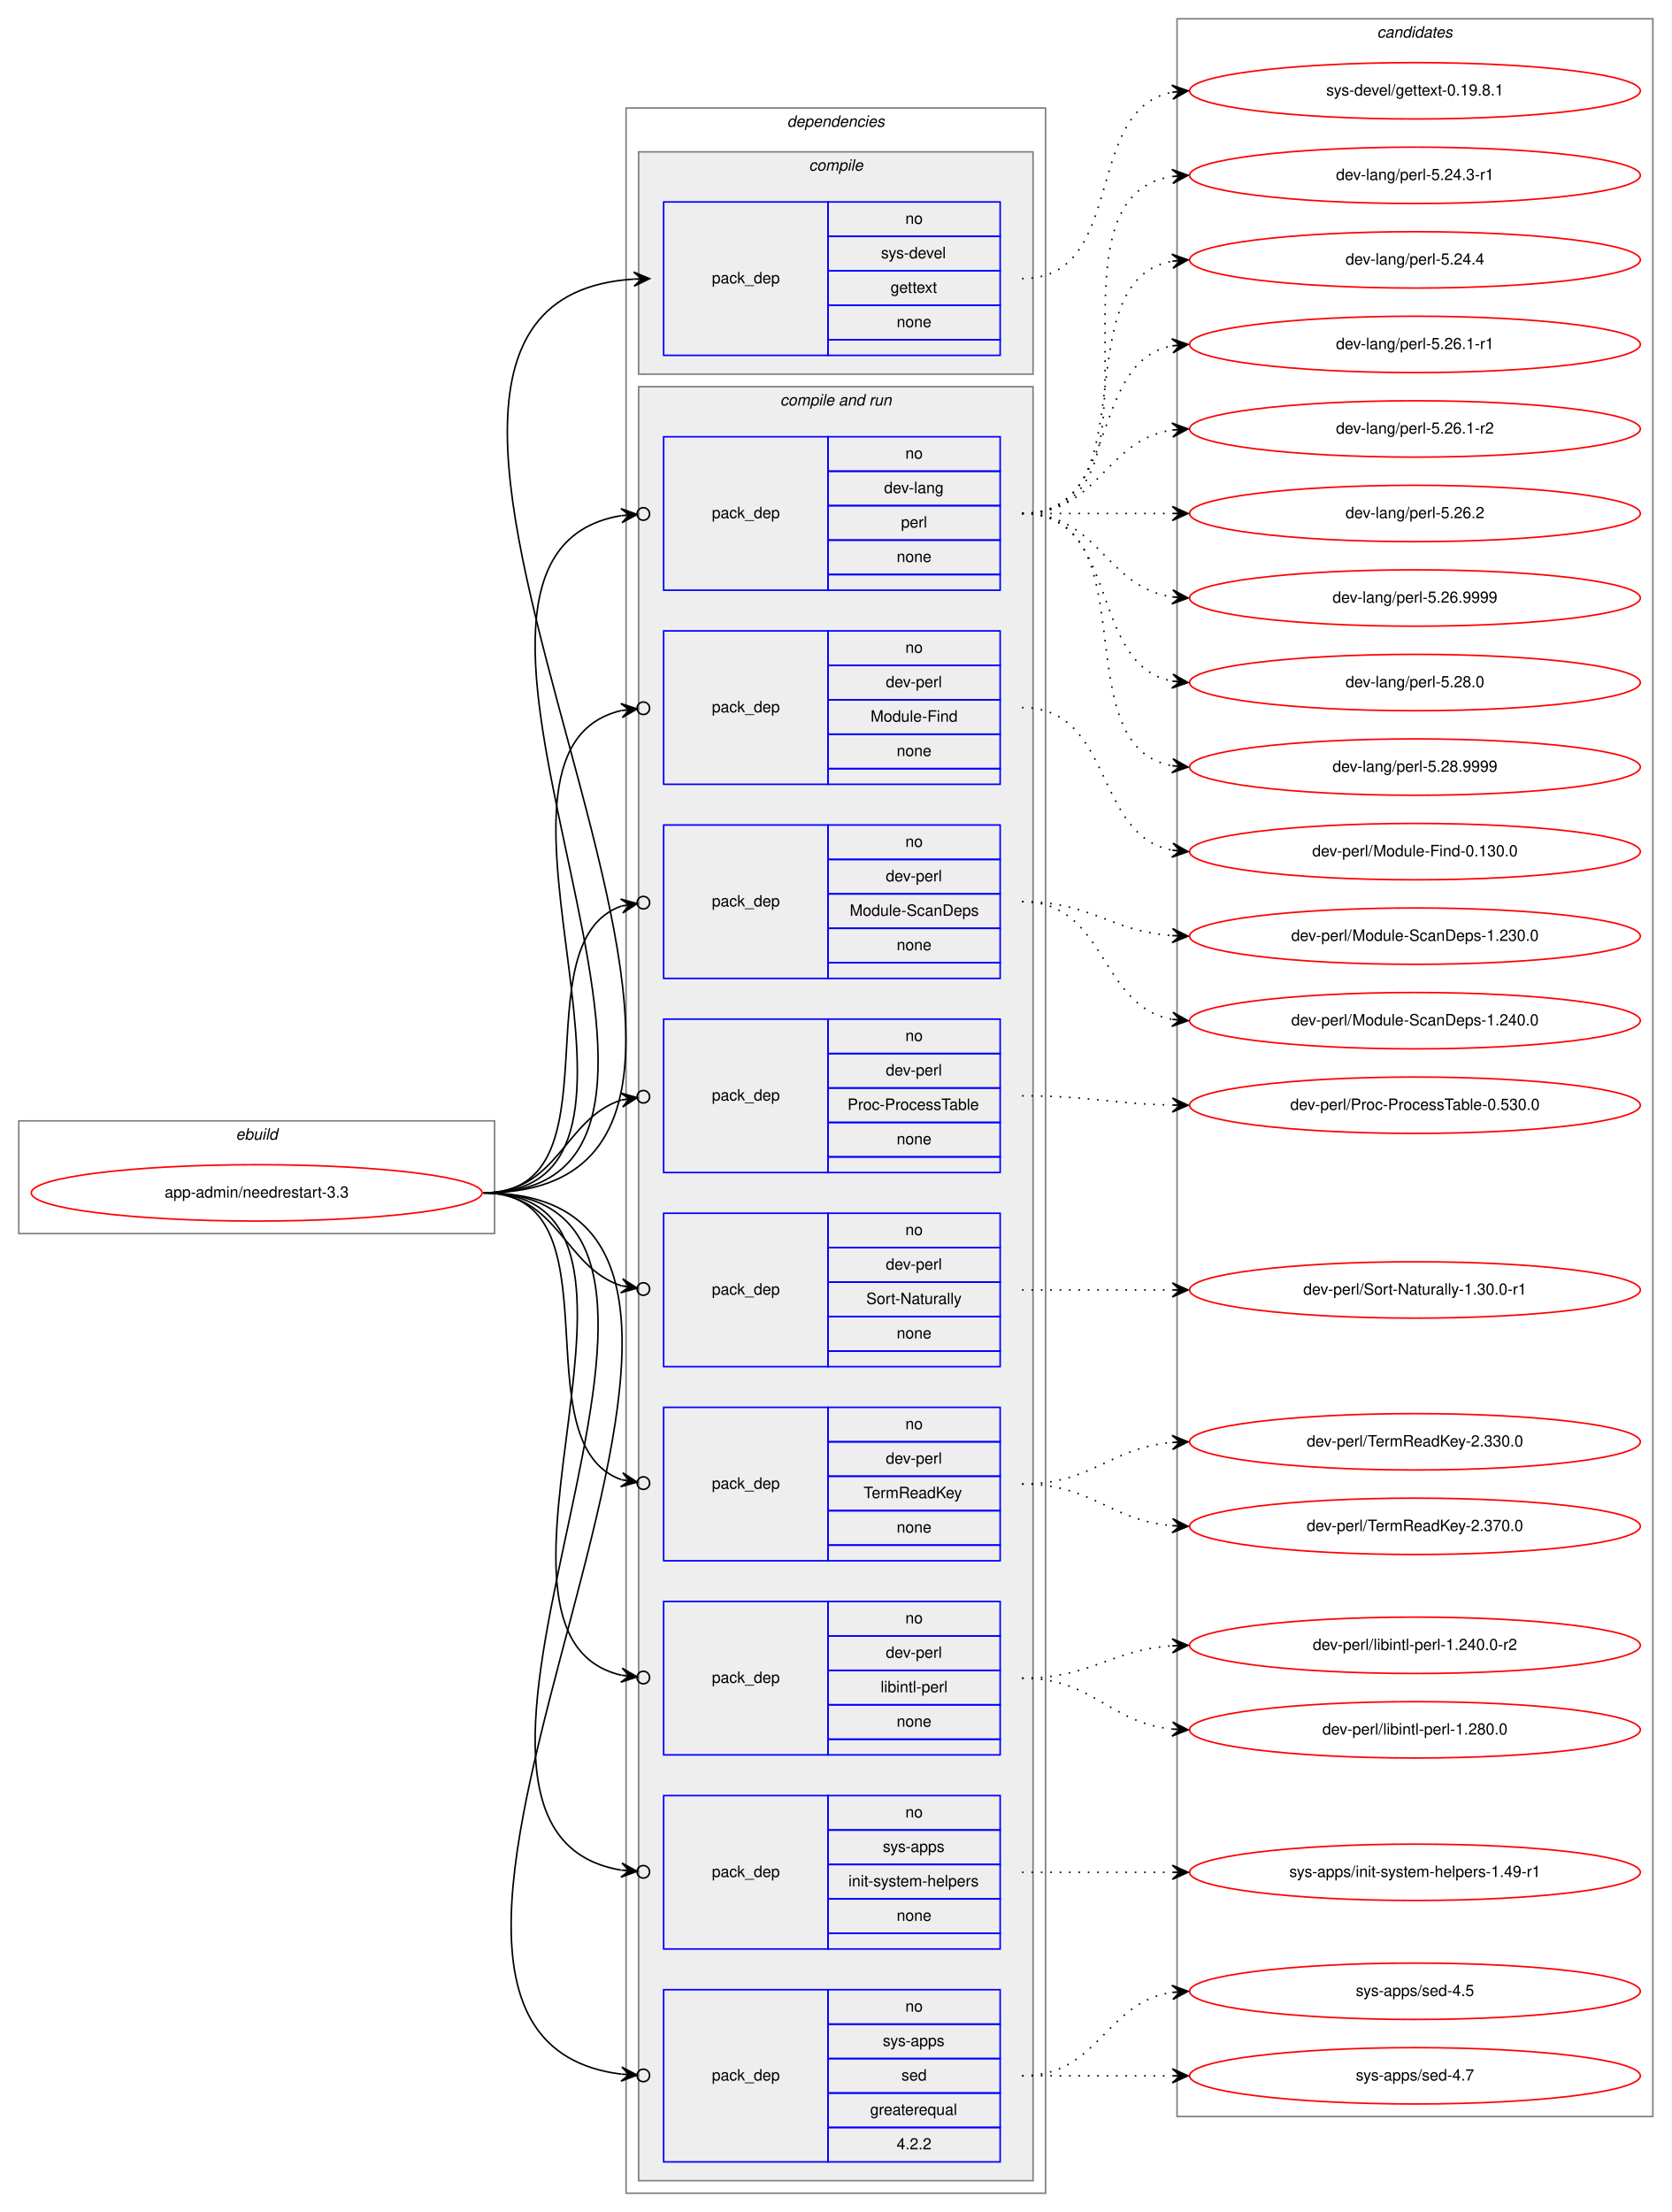
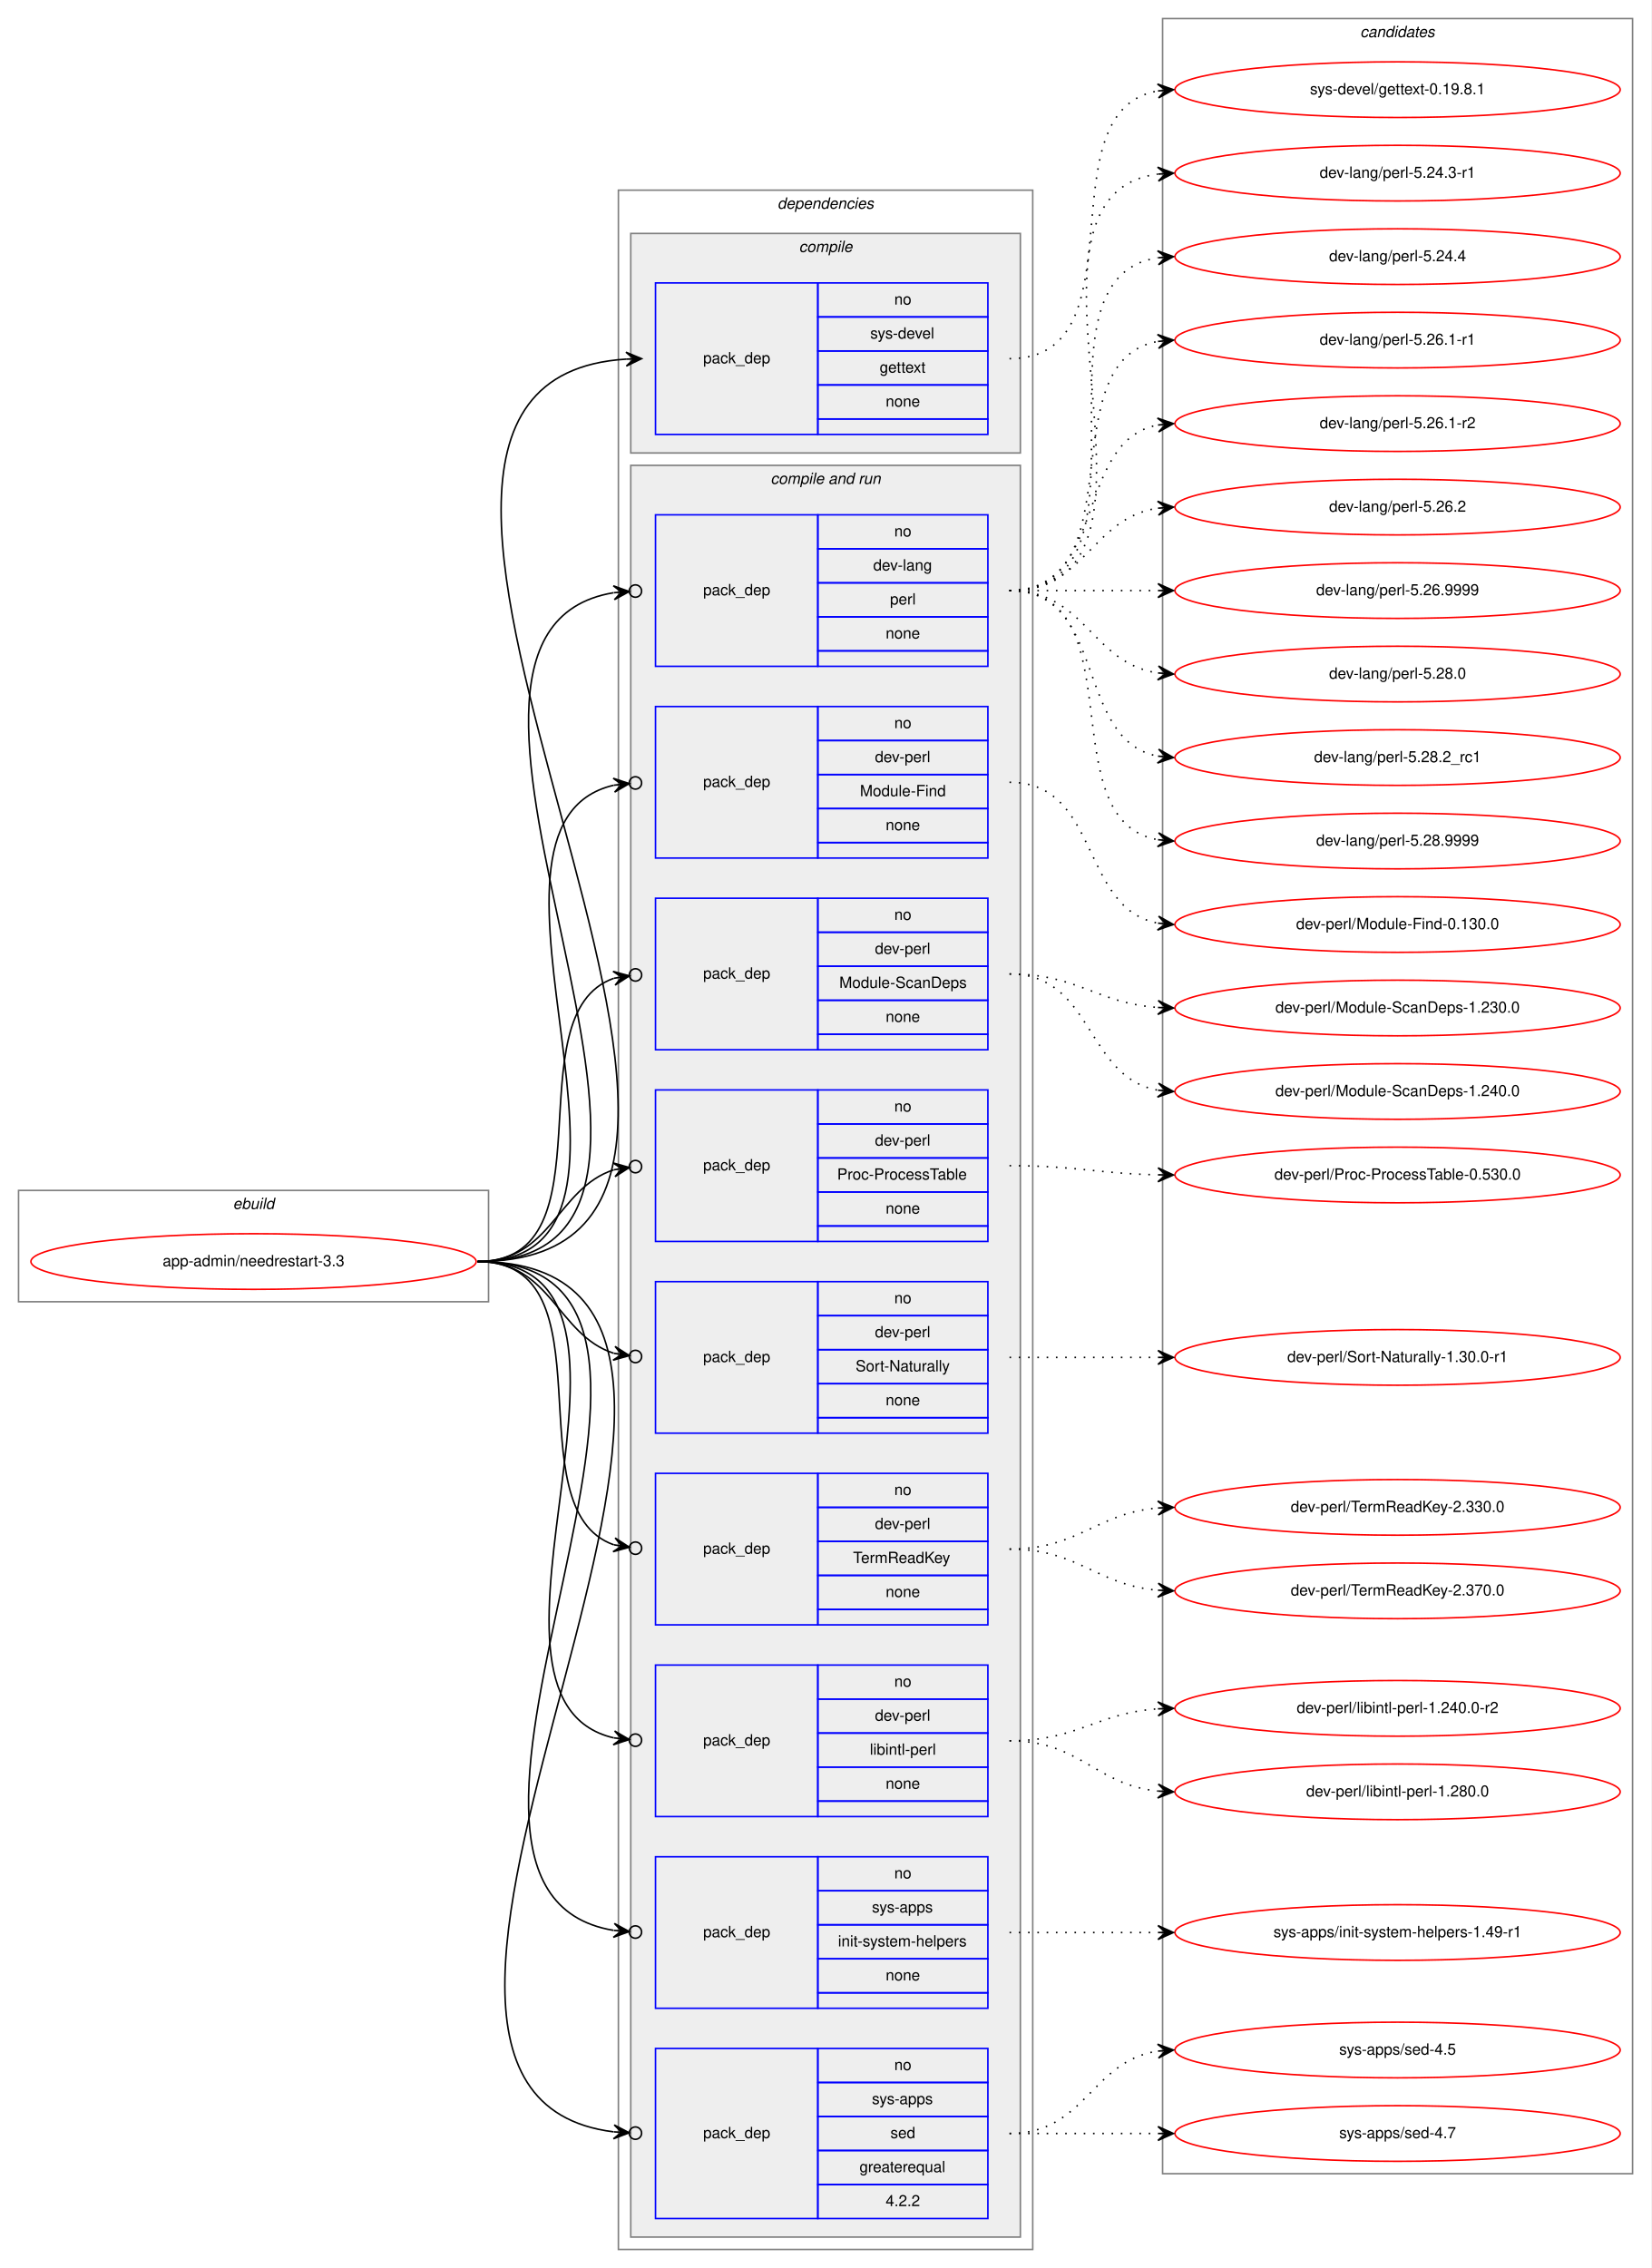
- <svg xmlns="http://www.w3.org/2000/svg" xmlns:xlink="http://www.w3.org/1999/xlink" width="1068pt" height="1413pt" viewBox="0.00 0.00 1068.00 1413.00">
-   <g id="graph0" class="graph" transform="scale(1 1) rotate(0) translate(4 1409)">
-     <polygon fill="white" stroke="transparent" points="-4,4 -4,-1409 1064,-1409 1064,4 -4,4" />
+ <svg xmlns="http://www.w3.org/2000/svg" xmlns:xlink="http://www.w3.org/1999/xlink" width="1068pt" height="1467pt" viewBox="0.00 0.00 1068.00 1467.00">
+   <g id="graph0" class="graph" transform="scale(1 1) rotate(0) translate(4 1463)">
+     <polygon fill="white" stroke="transparent" points="-4,4 -4,-1463 1064,-1463 1064,4 -4,4" />
    <g id="clust1" class="cluster">
      <polygon fill="none" stroke="gray" points="8,-621 8,-693 312,-693 312,-621 8,-621" />
      <text text-anchor="start" x="146.66" y="-681" font-family="Helvetica,sans-Serif" font-style="italic" font-size="10.00">ebuild</text>
    </g>
    <g id="clust2" class="cluster">
      <polygon fill="none" stroke="gray" points="396,-8 396,-1340 664,-1340 664,-8 396,-8" />
      <text text-anchor="start" x="498.88" y="-1328" font-family="Helvetica,sans-Serif" font-style="italic" font-size="10.00">dependencies</text>
    </g>
    <g id="clust3" class="cluster">
      <polygon fill="#eeeeee" stroke="gray" points="404,-1170 404,-1312 656,-1312 656,-1170 404,-1170" />
      <text text-anchor="start" x="512.78" y="-1300" font-family="Helvetica,sans-Serif" font-style="italic" font-size="10.00">compile</text>
    </g>
    <g id="clust5" class="cluster">
      <polygon fill="#eeeeee" stroke="gray" points="404,-16 404,-1162 656,-1162 656,-16 404,-16" />
      <text text-anchor="start" x="494.44" y="-1150" font-family="Helvetica,sans-Serif" font-style="italic" font-size="10.00">compile and run</text>
    </g>
    <g id="clust16" class="cluster">
-       <polygon fill="none" stroke="gray" points="748,-57 748,-1397 1052,-1397 1052,-57 748,-57" />
-       <text text-anchor="start" x="875.82" y="-1385" font-family="Helvetica,sans-Serif" font-style="italic" font-size="10.00">candidates</text>
+       <polygon fill="none" stroke="gray" points="748,-57 748,-1451 1052,-1451 1052,-57 748,-57" />
+       <text text-anchor="start" x="875.82" y="-1439" font-family="Helvetica,sans-Serif" font-style="italic" font-size="10.00">candidates</text>
    </g>
    <g id="node1" class="node">
      <g id="a_node1">
        <a xlink:href="../app-admin/needrestart-3.3.svg" xlink:title="app-admin/needrestart-3.3">
          <ellipse fill="none" stroke="red" cx="160" cy="-647" rx="144" ry="18" />
          <text text-anchor="middle" x="160" y="-644" font-family="Helvetica,sans-Serif" font-size="10.00">app-admin/needrestart-3.3</text>
        </a>
      </g>
    </g>
    <g id="node2" class="node">
      <polygon fill="none" stroke="blue" points="420,-1182 420,-1280 525,-1280 525,-1182 420,-1182" />
      <text text-anchor="start" x="450.82" y="-1228" font-family="Helvetica,sans-Serif" font-size="10.00">pack_dep</text>
      <polygon fill="none" stroke="blue" points="525,-1258 525,-1280 635,-1280 635,-1258 525,-1258" />
      <text text-anchor="start" x="574.44" y="-1266" font-family="Helvetica,sans-Serif" font-size="10.00">no</text>
      <polygon fill="none" stroke="blue" points="525,-1236 525,-1258 635,-1258 635,-1236 525,-1236" />
      <text text-anchor="start" x="558.89" y="-1244" font-family="Helvetica,sans-Serif" font-size="10.00">sys-devel</text>
      <polygon fill="none" stroke="blue" points="525,-1214 525,-1236 635,-1236 635,-1214 525,-1214" />
      <text text-anchor="start" x="564.99" y="-1222" font-family="Helvetica,sans-Serif" font-size="10.00">gettext</text>
      <polygon fill="none" stroke="blue" points="525,-1192 525,-1214 635,-1214 635,-1192 525,-1192" />
      <text text-anchor="start" x="568.88" y="-1200" font-family="Helvetica,sans-Serif" font-size="10.00">none</text>
      <polygon fill="none" stroke="blue" points="525,-1182 525,-1192 635,-1192 635,-1182 525,-1182" />
    </g>
    <g id="edge1" class="edge">
      <path fill="none" stroke="black" d="M305,-647C565.32,-647 158.2,-1215.7 400.92,-1230.7" />
      <polygon fill="black" stroke="black" points="411,-1231 400.87,-1235.2 406,-1230.85 401,-1230.7 401,-1230.7 401,-1230.7 406,-1230.85 401.14,-1226.2 411,-1231 411,-1231" />
    </g>
    <g id="node3" class="node">
      <polygon fill="none" stroke="blue" points="420,-1032 420,-1130 525,-1130 525,-1032 420,-1032" />
      <text text-anchor="start" x="450.82" y="-1078" font-family="Helvetica,sans-Serif" font-size="10.00">pack_dep</text>
      <polygon fill="none" stroke="blue" points="525,-1108 525,-1130 635,-1130 635,-1108 525,-1108" />
      <text text-anchor="start" x="574.44" y="-1116" font-family="Helvetica,sans-Serif" font-size="10.00">no</text>
      <polygon fill="none" stroke="blue" points="525,-1086 525,-1108 635,-1108 635,-1086 525,-1086" />
      <text text-anchor="start" x="560.83" y="-1094" font-family="Helvetica,sans-Serif" font-size="10.00">dev-lang</text>
      <polygon fill="none" stroke="blue" points="525,-1064 525,-1086 635,-1086 635,-1064 525,-1064" />
      <text text-anchor="start" x="571.67" y="-1072" font-family="Helvetica,sans-Serif" font-size="10.00">perl</text>
      <polygon fill="none" stroke="blue" points="525,-1042 525,-1064 635,-1064 635,-1042 525,-1042" />
      <text text-anchor="start" x="568.88" y="-1050" font-family="Helvetica,sans-Serif" font-size="10.00">none</text>
      <polygon fill="none" stroke="blue" points="525,-1032 525,-1042 635,-1042 635,-1032 525,-1032" />
    </g>
    <g id="edge2" class="edge">
      <path fill="none" stroke="black" d="M305,-647C496.97,-647 231.23,-1052.66 392.81,-1079.6" />
      <ellipse fill="none" stroke="black" cx="407.01" cy="-1080.69" rx="4" ry="4" />
      <polygon fill="black" stroke="black" points="403.02,-1080.38 392.71,-1084.1 398.04,-1080 393.05,-1079.62 393.05,-1079.62 393.05,-1079.62 398.04,-1080 393.4,-1075.13 403.02,-1080.38 403.02,-1080.38" />
    </g>
    <g id="node4" class="node">
      <polygon fill="none" stroke="blue" points="420,-908 420,-1006 525,-1006 525,-908 420,-908" />
      <text text-anchor="start" x="450.82" y="-954" font-family="Helvetica,sans-Serif" font-size="10.00">pack_dep</text>
      <polygon fill="none" stroke="blue" points="525,-984 525,-1006 635,-1006 635,-984 525,-984" />
      <text text-anchor="start" x="574.44" y="-992" font-family="Helvetica,sans-Serif" font-size="10.00">no</text>
      <polygon fill="none" stroke="blue" points="525,-962 525,-984 635,-984 635,-962 525,-962" />
      <text text-anchor="start" x="561.94" y="-970" font-family="Helvetica,sans-Serif" font-size="10.00">dev-perl</text>
      <polygon fill="none" stroke="blue" points="525,-940 525,-962 635,-962 635,-940 525,-940" />
      <text text-anchor="start" x="552.22" y="-948" font-family="Helvetica,sans-Serif" font-size="10.00">Module-Find</text>
      <polygon fill="none" stroke="blue" points="525,-918 525,-940 635,-940 635,-918 525,-918" />
      <text text-anchor="start" x="568.88" y="-926" font-family="Helvetica,sans-Serif" font-size="10.00">none</text>
      <polygon fill="none" stroke="blue" points="525,-908 525,-918 635,-918 635,-908 525,-908" />
    </g>
    <g id="edge3" class="edge">
      <path fill="none" stroke="black" d="M305,-647C443.93,-647 281.7,-929.2 392.98,-955.1" />
      <ellipse fill="none" stroke="black" cx="407.02" cy="-956.58" rx="4" ry="4" />
      <polygon fill="black" stroke="black" points="403.04,-956.16 392.63,-959.59 398.07,-955.64 393.1,-955.11 393.1,-955.11 393.1,-955.11 398.07,-955.64 393.57,-950.64 403.04,-956.16 403.04,-956.16" />
    </g>
    <g id="node5" class="node">
      <polygon fill="none" stroke="blue" points="420,-784 420,-882 525,-882 525,-784 420,-784" />
      <text text-anchor="start" x="450.82" y="-830" font-family="Helvetica,sans-Serif" font-size="10.00">pack_dep</text>
      <polygon fill="none" stroke="blue" points="525,-860 525,-882 635,-882 635,-860 525,-860" />
      <text text-anchor="start" x="574.44" y="-868" font-family="Helvetica,sans-Serif" font-size="10.00">no</text>
      <polygon fill="none" stroke="blue" points="525,-838 525,-860 635,-860 635,-838 525,-838" />
      <text text-anchor="start" x="561.94" y="-846" font-family="Helvetica,sans-Serif" font-size="10.00">dev-perl</text>
      <polygon fill="none" stroke="blue" points="525,-816 525,-838 635,-838 635,-816 525,-816" />
      <text text-anchor="start" x="538.88" y="-824" font-family="Helvetica,sans-Serif" font-size="10.00">Module-ScanDeps</text>
      <polygon fill="none" stroke="blue" points="525,-794 525,-816 635,-816 635,-794 525,-794" />
      <text text-anchor="start" x="568.88" y="-802" font-family="Helvetica,sans-Serif" font-size="10.00">none</text>
      <polygon fill="none" stroke="blue" points="525,-784 525,-794 635,-794 635,-784 525,-784" />
    </g>
    <g id="edge4" class="edge">
      <path fill="none" stroke="black" d="M305,-647C393.27,-647 327.1,-807.09 393.05,-830.23" />
      <ellipse fill="none" stroke="black" cx="407.05" cy="-832.39" rx="4" ry="4" />
      <polygon fill="black" stroke="black" points="403.09,-831.78 392.52,-834.7 398.15,-831.01 393.21,-830.25 393.21,-830.25 393.21,-830.25 398.15,-831.01 393.9,-825.8 403.09,-831.78 403.09,-831.78" />
    </g>
    <g id="node6" class="node">
      <polygon fill="none" stroke="blue" points="420,-660 420,-758 525,-758 525,-660 420,-660" />
      <text text-anchor="start" x="450.82" y="-706" font-family="Helvetica,sans-Serif" font-size="10.00">pack_dep</text>
      <polygon fill="none" stroke="blue" points="525,-736 525,-758 635,-758 635,-736 525,-736" />
      <text text-anchor="start" x="574.44" y="-744" font-family="Helvetica,sans-Serif" font-size="10.00">no</text>
      <polygon fill="none" stroke="blue" points="525,-714 525,-736 635,-736 635,-714 525,-714" />
      <text text-anchor="start" x="561.94" y="-722" font-family="Helvetica,sans-Serif" font-size="10.00">dev-perl</text>
      <polygon fill="none" stroke="blue" points="525,-692 525,-714 635,-714 635,-692 525,-692" />
      <text text-anchor="start" x="537.5" y="-700" font-family="Helvetica,sans-Serif" font-size="10.00">Proc-ProcessTable</text>
      <polygon fill="none" stroke="blue" points="525,-670 525,-692 635,-692 635,-670 525,-670" />
      <text text-anchor="start" x="568.88" y="-678" font-family="Helvetica,sans-Serif" font-size="10.00">none</text>
      <polygon fill="none" stroke="blue" points="525,-660 525,-670 635,-670 635,-660 525,-660" />
    </g>
    <g id="edge5" class="edge">
      <path fill="none" stroke="black" d="M305,-647C352.76,-647 356.31,-694.47 393.01,-706.34" />
      <ellipse fill="none" stroke="black" cx="407.04" cy="-708.41" rx="4" ry="4" />
      <polygon fill="black" stroke="black" points="403.09,-707.83 392.53,-710.81 398.14,-707.1 393.19,-706.36 393.19,-706.36 393.19,-706.36 398.14,-707.1 393.85,-701.91 403.09,-707.83 403.09,-707.83" />
    </g>
    <g id="node7" class="node">
      <polygon fill="none" stroke="blue" points="420,-536 420,-634 525,-634 525,-536 420,-536" />
      <text text-anchor="start" x="450.82" y="-582" font-family="Helvetica,sans-Serif" font-size="10.00">pack_dep</text>
      <polygon fill="none" stroke="blue" points="525,-612 525,-634 635,-634 635,-612 525,-612" />
      <text text-anchor="start" x="574.44" y="-620" font-family="Helvetica,sans-Serif" font-size="10.00">no</text>
      <polygon fill="none" stroke="blue" points="525,-590 525,-612 635,-612 635,-590 525,-590" />
      <text text-anchor="start" x="561.94" y="-598" font-family="Helvetica,sans-Serif" font-size="10.00">dev-perl</text>
      <polygon fill="none" stroke="blue" points="525,-568 525,-590 635,-590 635,-568 525,-568" />
      <text text-anchor="start" x="549.45" y="-576" font-family="Helvetica,sans-Serif" font-size="10.00">Sort-Naturally</text>
      <polygon fill="none" stroke="blue" points="525,-546 525,-568 635,-568 635,-546 525,-546" />
      <text text-anchor="start" x="568.88" y="-554" font-family="Helvetica,sans-Serif" font-size="10.00">none</text>
      <polygon fill="none" stroke="blue" points="525,-536 525,-546 635,-546 635,-536 525,-536" />
    </g>
    <g id="edge6" class="edge">
      <path fill="none" stroke="black" d="M305,-647C352.76,-647 356.31,-599.53 393.01,-587.66" />
      <ellipse fill="none" stroke="black" cx="407.04" cy="-585.59" rx="4" ry="4" />
      <polygon fill="black" stroke="black" points="403.09,-586.17 393.85,-592.09 398.14,-586.9 393.19,-587.64 393.19,-587.64 393.19,-587.64 398.14,-586.9 392.53,-583.19 403.09,-586.17 403.09,-586.17" />
    </g>
    <g id="node8" class="node">
      <polygon fill="none" stroke="blue" points="420,-412 420,-510 525,-510 525,-412 420,-412" />
      <text text-anchor="start" x="450.82" y="-458" font-family="Helvetica,sans-Serif" font-size="10.00">pack_dep</text>
      <polygon fill="none" stroke="blue" points="525,-488 525,-510 635,-510 635,-488 525,-488" />
      <text text-anchor="start" x="574.44" y="-496" font-family="Helvetica,sans-Serif" font-size="10.00">no</text>
      <polygon fill="none" stroke="blue" points="525,-466 525,-488 635,-488 635,-466 525,-466" />
      <text text-anchor="start" x="561.94" y="-474" font-family="Helvetica,sans-Serif" font-size="10.00">dev-perl</text>
      <polygon fill="none" stroke="blue" points="525,-444 525,-466 635,-466 635,-444 525,-444" />
      <text text-anchor="start" x="547.77" y="-452" font-family="Helvetica,sans-Serif" font-size="10.00">TermReadKey</text>
      <polygon fill="none" stroke="blue" points="525,-422 525,-444 635,-444 635,-422 525,-422" />
      <text text-anchor="start" x="568.88" y="-430" font-family="Helvetica,sans-Serif" font-size="10.00">none</text>
      <polygon fill="none" stroke="blue" points="525,-412 525,-422 635,-422 635,-412 525,-412" />
    </g>
    <g id="edge7" class="edge">
      <path fill="none" stroke="black" d="M305,-647C393.27,-647 327.1,-486.91 393.05,-463.77" />
      <ellipse fill="none" stroke="black" cx="407.05" cy="-461.61" rx="4" ry="4" />
      <polygon fill="black" stroke="black" points="403.09,-462.22 393.9,-468.2 398.15,-462.99 393.21,-463.75 393.21,-463.75 393.21,-463.75 398.15,-462.99 392.52,-459.3 403.09,-462.22 403.09,-462.22" />
    </g>
    <g id="node9" class="node">
      <polygon fill="none" stroke="blue" points="420,-288 420,-386 525,-386 525,-288 420,-288" />
      <text text-anchor="start" x="450.82" y="-334" font-family="Helvetica,sans-Serif" font-size="10.00">pack_dep</text>
      <polygon fill="none" stroke="blue" points="525,-364 525,-386 635,-386 635,-364 525,-364" />
      <text text-anchor="start" x="574.44" y="-372" font-family="Helvetica,sans-Serif" font-size="10.00">no</text>
      <polygon fill="none" stroke="blue" points="525,-342 525,-364 635,-364 635,-342 525,-342" />
      <text text-anchor="start" x="561.94" y="-350" font-family="Helvetica,sans-Serif" font-size="10.00">dev-perl</text>
      <polygon fill="none" stroke="blue" points="525,-320 525,-342 635,-342 635,-320 525,-320" />
      <text text-anchor="start" x="558.62" y="-328" font-family="Helvetica,sans-Serif" font-size="10.00">libintl-perl</text>
      <polygon fill="none" stroke="blue" points="525,-298 525,-320 635,-320 635,-298 525,-298" />
      <text text-anchor="start" x="568.88" y="-306" font-family="Helvetica,sans-Serif" font-size="10.00">none</text>
      <polygon fill="none" stroke="blue" points="525,-288 525,-298 635,-298 635,-288 525,-288" />
    </g>
    <g id="edge8" class="edge">
      <path fill="none" stroke="black" d="M305,-647C443.93,-647 281.7,-364.8 392.98,-338.9" />
      <ellipse fill="none" stroke="black" cx="407.02" cy="-337.42" rx="4" ry="4" />
      <polygon fill="black" stroke="black" points="403.04,-337.84 393.57,-343.36 398.07,-338.36 393.1,-338.89 393.1,-338.89 393.1,-338.89 398.07,-338.36 392.63,-334.41 403.04,-337.84 403.04,-337.84" />
    </g>
    <g id="node10" class="node">
      <polygon fill="none" stroke="blue" points="420,-164 420,-262 525,-262 525,-164 420,-164" />
      <text text-anchor="start" x="450.82" y="-210" font-family="Helvetica,sans-Serif" font-size="10.00">pack_dep</text>
      <polygon fill="none" stroke="blue" points="525,-240 525,-262 635,-262 635,-240 525,-240" />
      <text text-anchor="start" x="574.44" y="-248" font-family="Helvetica,sans-Serif" font-size="10.00">no</text>
      <polygon fill="none" stroke="blue" points="525,-218 525,-240 635,-240 635,-218 525,-218" />
      <text text-anchor="start" x="560" y="-226" font-family="Helvetica,sans-Serif" font-size="10.00">sys-apps</text>
      <polygon fill="none" stroke="blue" points="525,-196 525,-218 635,-218 635,-196 525,-196" />
      <text text-anchor="start" x="538.06" y="-204" font-family="Helvetica,sans-Serif" font-size="10.00">init-system-helpers</text>
      <polygon fill="none" stroke="blue" points="525,-174 525,-196 635,-196 635,-174 525,-174" />
      <text text-anchor="start" x="568.88" y="-182" font-family="Helvetica,sans-Serif" font-size="10.00">none</text>
      <polygon fill="none" stroke="blue" points="525,-164 525,-174 635,-174 635,-164 525,-164" />
    </g>
    <g id="edge9" class="edge">
      <path fill="none" stroke="black" d="M305,-647C496.97,-647 231.23,-241.34 392.81,-214.4" />
      <ellipse fill="none" stroke="black" cx="407.01" cy="-213.31" rx="4" ry="4" />
      <polygon fill="black" stroke="black" points="403.02,-213.62 393.4,-218.87 398.04,-214 393.05,-214.38 393.05,-214.38 393.05,-214.38 398.04,-214 392.71,-209.9 403.02,-213.62 403.02,-213.62" />
    </g>
    <g id="node11" class="node">
      <polygon fill="none" stroke="blue" points="420,-28 420,-138 525,-138 525,-28 420,-28" />
      <text text-anchor="start" x="450.82" y="-80" font-family="Helvetica,sans-Serif" font-size="10.00">pack_dep</text>
      <polygon fill="none" stroke="blue" points="525,-116 525,-138 635,-138 635,-116 525,-116" />
      <text text-anchor="start" x="574.44" y="-124" font-family="Helvetica,sans-Serif" font-size="10.00">no</text>
      <polygon fill="none" stroke="blue" points="525,-94 525,-116 635,-116 635,-94 525,-94" />
      <text text-anchor="start" x="560" y="-102" font-family="Helvetica,sans-Serif" font-size="10.00">sys-apps</text>
      <polygon fill="none" stroke="blue" points="525,-72 525,-94 635,-94 635,-72 525,-72" />
      <text text-anchor="start" x="571.94" y="-80" font-family="Helvetica,sans-Serif" font-size="10.00">sed</text>
      <polygon fill="none" stroke="blue" points="525,-50 525,-72 635,-72 635,-50 525,-50" />
      <text text-anchor="start" x="551.94" y="-58" font-family="Helvetica,sans-Serif" font-size="10.00">greaterequal</text>
      <polygon fill="none" stroke="blue" points="525,-28 525,-50 635,-50 635,-28 525,-28" />
      <text text-anchor="start" x="568.88" y="-36" font-family="Helvetica,sans-Serif" font-size="10.00">4.2.2</text>
    </g>
    <g id="edge10" class="edge">
      <path fill="none" stroke="black" d="M305,-647C553.58,-647 176.04,-111.28 392.83,-84.07" />
      <ellipse fill="none" stroke="black" cx="407.01" cy="-83.24" rx="4" ry="4" />
      <polygon fill="black" stroke="black" points="403.01,-83.47 393.3,-88.55 398.02,-83.77 393.03,-84.06 393.03,-84.06 393.03,-84.06 398.02,-83.77 392.77,-79.57 403.01,-83.47 403.01,-83.47" />
    </g>
    <g id="node12" class="node">
      <g id="a_node12">
        <a xlink:href="../sys-devel/gettext-0.19.8.1.svg" xlink:title="sys-devel/gettext-0.19.8.1">
-           <ellipse fill="none" stroke="red" cx="900" cy="-1351" rx="144" ry="18" />
-           <text text-anchor="middle" x="900" y="-1348" font-family="Helvetica,sans-Serif" font-size="10.00">sys-devel/gettext-0.19.8.1</text>
+           <ellipse fill="none" stroke="red" cx="900" cy="-1405" rx="144" ry="18" />
+           <text text-anchor="middle" x="900" y="-1402" font-family="Helvetica,sans-Serif" font-size="10.00">sys-devel/gettext-0.19.8.1</text>
        </a>
      </g>
    </g>
    <g id="edge11" class="edge">
-       <path fill="none" stroke="black" stroke-dasharray="1,5" d="M649,-1231C716.55,-1231 687.25,-1339.12 744.96,-1350.1" />
-       <polygon fill="black" stroke="black" points="755,-1351 744.64,-1354.59 750.02,-1350.55 745.04,-1350.11 745.04,-1350.11 745.04,-1350.11 750.02,-1350.55 745.44,-1345.63 755,-1351 755,-1351" />
+       <path fill="none" stroke="black" stroke-dasharray="1,5" d="M649,-1231C735.84,-1231 670.33,-1391.02 744.67,-1404.15" />
+       <polygon fill="black" stroke="black" points="755,-1405 744.66,-1408.66 750.02,-1404.59 745.03,-1404.18 745.03,-1404.18 745.03,-1404.18 750.02,-1404.59 745.4,-1399.69 755,-1405 755,-1405" />
    </g>
    <g id="node13" class="node">
      <g id="a_node13">
        <a xlink:href="../dev-lang/perl-5.24.3-r1.svg" xlink:title="dev-lang/perl-5.24.3-r1">
-           <ellipse fill="none" stroke="red" cx="900" cy="-1297" rx="144" ry="18" />
-           <text text-anchor="middle" x="900" y="-1294" font-family="Helvetica,sans-Serif" font-size="10.00">dev-lang/perl-5.24.3-r1</text>
+           <ellipse fill="none" stroke="red" cx="900" cy="-1351" rx="144" ry="18" />
+           <text text-anchor="middle" x="900" y="-1348" font-family="Helvetica,sans-Serif" font-size="10.00">dev-lang/perl-5.24.3-r1</text>
        </a>
      </g>
    </g>
    <g id="edge12" class="edge">
-       <path fill="none" stroke="black" stroke-dasharray="1,5" d="M649,-1081C752.28,-1081 655.19,-1282.49 744.77,-1296.26" />
-       <polygon fill="black" stroke="black" points="755,-1297 744.7,-1300.77 750.01,-1296.64 745.03,-1296.28 745.03,-1296.28 745.03,-1296.28 750.01,-1296.64 745.35,-1291.79 755,-1297 755,-1297" />
+       <path fill="none" stroke="black" stroke-dasharray="1,5" d="M649,-1081C774.27,-1081 634.46,-1335.92 744.71,-1350.36" />
+       <polygon fill="black" stroke="black" points="755,-1351 744.74,-1354.87 750.01,-1350.69 745.02,-1350.38 745.02,-1350.38 745.02,-1350.38 750.01,-1350.69 745.3,-1345.89 755,-1351 755,-1351" />
    </g>
    <g id="node14" class="node">
      <g id="a_node14">
        <a xlink:href="../dev-lang/perl-5.24.4.svg" xlink:title="dev-lang/perl-5.24.4">
-           <ellipse fill="none" stroke="red" cx="900" cy="-1243" rx="144" ry="18" />
-           <text text-anchor="middle" x="900" y="-1240" font-family="Helvetica,sans-Serif" font-size="10.00">dev-lang/perl-5.24.4</text>
+           <ellipse fill="none" stroke="red" cx="900" cy="-1297" rx="144" ry="18" />
+           <text text-anchor="middle" x="900" y="-1294" font-family="Helvetica,sans-Serif" font-size="10.00">dev-lang/perl-5.24.4</text>
        </a>
      </g>
    </g>
    <g id="edge13" class="edge">
-       <path fill="none" stroke="black" stroke-dasharray="1,5" d="M649,-1081C731.35,-1081 674.36,-1229.38 744.73,-1242.13" />
-       <polygon fill="black" stroke="black" points="755,-1243 744.66,-1246.64 750.02,-1242.58 745.04,-1242.15 745.04,-1242.15 745.04,-1242.15 750.02,-1242.58 745.42,-1237.67 755,-1243 755,-1243" />
+       <path fill="none" stroke="black" stroke-dasharray="1,5" d="M649,-1081C752.28,-1081 655.19,-1282.49 744.77,-1296.26" />
+       <polygon fill="black" stroke="black" points="755,-1297 744.7,-1300.77 750.01,-1296.64 745.03,-1296.28 745.03,-1296.28 745.03,-1296.28 750.01,-1296.64 745.35,-1291.79 755,-1297 755,-1297" />
    </g>
    <g id="node15" class="node">
      <g id="a_node15">
        <a xlink:href="../dev-lang/perl-5.26.1-r1.svg" xlink:title="dev-lang/perl-5.26.1-r1">
-           <ellipse fill="none" stroke="red" cx="900" cy="-1189" rx="144" ry="18" />
-           <text text-anchor="middle" x="900" y="-1186" font-family="Helvetica,sans-Serif" font-size="10.00">dev-lang/perl-5.26.1-r1</text>
+           <ellipse fill="none" stroke="red" cx="900" cy="-1243" rx="144" ry="18" />
+           <text text-anchor="middle" x="900" y="-1240" font-family="Helvetica,sans-Serif" font-size="10.00">dev-lang/perl-5.26.1-r1</text>
        </a>
      </g>
    </g>
    <g id="edge14" class="edge">
-       <path fill="none" stroke="black" stroke-dasharray="1,5" d="M649,-1081C712.58,-1081 690.58,-1177.51 744.79,-1188.07" />
-       <polygon fill="black" stroke="black" points="755,-1189 744.63,-1192.57 750.02,-1188.54 745.04,-1188.09 745.04,-1188.09 745.04,-1188.09 750.02,-1188.54 745.45,-1183.61 755,-1189 755,-1189" />
+       <path fill="none" stroke="black" stroke-dasharray="1,5" d="M649,-1081C731.35,-1081 674.36,-1229.38 744.73,-1242.13" />
+       <polygon fill="black" stroke="black" points="755,-1243 744.66,-1246.64 750.02,-1242.58 745.04,-1242.15 745.04,-1242.15 745.04,-1242.15 750.02,-1242.58 745.42,-1237.67 755,-1243 755,-1243" />
    </g>
    <g id="node16" class="node">
      <g id="a_node16">
        <a xlink:href="../dev-lang/perl-5.26.1-r2.svg" xlink:title="dev-lang/perl-5.26.1-r2">
-           <ellipse fill="none" stroke="red" cx="900" cy="-1135" rx="144" ry="18" />
-           <text text-anchor="middle" x="900" y="-1132" font-family="Helvetica,sans-Serif" font-size="10.00">dev-lang/perl-5.26.1-r2</text>
+           <ellipse fill="none" stroke="red" cx="900" cy="-1189" rx="144" ry="18" />
+           <text text-anchor="middle" x="900" y="-1186" font-family="Helvetica,sans-Serif" font-size="10.00">dev-lang/perl-5.26.1-r2</text>
        </a>
      </g>
    </g>
    <g id="edge15" class="edge">
-       <path fill="none" stroke="black" stroke-dasharray="1,5" d="M649,-1081C698.26,-1081 701.85,-1127.87 744.86,-1134.28" />
-       <polygon fill="black" stroke="black" points="755,-1135 744.71,-1138.78 750.01,-1134.64 745.03,-1134.29 745.03,-1134.29 745.03,-1134.29 750.01,-1134.64 745.35,-1129.8 755,-1135 755,-1135" />
+       <path fill="none" stroke="black" stroke-dasharray="1,5" d="M649,-1081C712.58,-1081 690.58,-1177.51 744.79,-1188.07" />
+       <polygon fill="black" stroke="black" points="755,-1189 744.63,-1192.57 750.02,-1188.54 745.04,-1188.09 745.04,-1188.09 745.04,-1188.09 750.02,-1188.54 745.45,-1183.61 755,-1189 755,-1189" />
    </g>
    <g id="node17" class="node">
      <g id="a_node17">
        <a xlink:href="../dev-lang/perl-5.26.2.svg" xlink:title="dev-lang/perl-5.26.2">
-           <ellipse fill="none" stroke="red" cx="900" cy="-1081" rx="144" ry="18" />
-           <text text-anchor="middle" x="900" y="-1078" font-family="Helvetica,sans-Serif" font-size="10.00">dev-lang/perl-5.26.2</text>
+           <ellipse fill="none" stroke="red" cx="900" cy="-1135" rx="144" ry="18" />
+           <text text-anchor="middle" x="900" y="-1132" font-family="Helvetica,sans-Serif" font-size="10.00">dev-lang/perl-5.26.2</text>
        </a>
      </g>
    </g>
    <g id="edge16" class="edge">
-       <path fill="none" stroke="black" stroke-dasharray="1,5" d="M649,-1081C692.43,-1081 705.83,-1081 744.57,-1081" />
-       <polygon fill="black" stroke="black" points="755,-1081 745,-1085.5 750,-1081 745,-1081 745,-1081 745,-1081 750,-1081 745,-1076.5 755,-1081 755,-1081" />
+       <path fill="none" stroke="black" stroke-dasharray="1,5" d="M649,-1081C698.26,-1081 701.85,-1127.87 744.86,-1134.28" />
+       <polygon fill="black" stroke="black" points="755,-1135 744.71,-1138.78 750.01,-1134.64 745.03,-1134.29 745.03,-1134.29 745.03,-1134.29 750.01,-1134.64 745.35,-1129.8 755,-1135 755,-1135" />
    </g>
    <g id="node18" class="node">
      <g id="a_node18">
        <a xlink:href="../dev-lang/perl-5.26.9999.svg" xlink:title="dev-lang/perl-5.26.9999">
-           <ellipse fill="none" stroke="red" cx="900" cy="-1027" rx="144" ry="18" />
-           <text text-anchor="middle" x="900" y="-1024" font-family="Helvetica,sans-Serif" font-size="10.00">dev-lang/perl-5.26.9999</text>
+           <ellipse fill="none" stroke="red" cx="900" cy="-1081" rx="144" ry="18" />
+           <text text-anchor="middle" x="900" y="-1078" font-family="Helvetica,sans-Serif" font-size="10.00">dev-lang/perl-5.26.9999</text>
        </a>
      </g>
    </g>
    <g id="edge17" class="edge">
-       <path fill="none" stroke="black" stroke-dasharray="1,5" d="M649,-1081C698.26,-1081 701.85,-1034.13 744.86,-1027.72" />
-       <polygon fill="black" stroke="black" points="755,-1027 745.35,-1032.2 750.01,-1027.36 745.03,-1027.71 745.03,-1027.71 745.03,-1027.71 750.01,-1027.36 744.71,-1023.22 755,-1027 755,-1027" />
+       <path fill="none" stroke="black" stroke-dasharray="1,5" d="M649,-1081C692.43,-1081 705.83,-1081 744.57,-1081" />
+       <polygon fill="black" stroke="black" points="755,-1081 745,-1085.5 750,-1081 745,-1081 745,-1081 745,-1081 750,-1081 745,-1076.5 755,-1081 755,-1081" />
    </g>
    <g id="node19" class="node">
      <g id="a_node19">
        <a xlink:href="../dev-lang/perl-5.28.0.svg" xlink:title="dev-lang/perl-5.28.0">
+           <ellipse fill="none" stroke="red" cx="900" cy="-1027" rx="144" ry="18" />
+           <text text-anchor="middle" x="900" y="-1024" font-family="Helvetica,sans-Serif" font-size="10.00">dev-lang/perl-5.28.0</text>
+         </a>
+       </g>
+     </g>
+     <g id="edge18" class="edge">
+       <path fill="none" stroke="black" stroke-dasharray="1,5" d="M649,-1081C698.26,-1081 701.85,-1034.13 744.86,-1027.72" />
+       <polygon fill="black" stroke="black" points="755,-1027 745.35,-1032.2 750.01,-1027.36 745.03,-1027.71 745.03,-1027.71 745.03,-1027.71 750.01,-1027.36 744.71,-1023.22 755,-1027 755,-1027" />
+     </g>
+     <g id="node20" class="node">
+       <g id="a_node20">
+         <a xlink:href="../dev-lang/perl-5.28.2_rc1.svg" xlink:title="dev-lang/perl-5.28.2_rc1">
          <ellipse fill="none" stroke="red" cx="900" cy="-973" rx="144" ry="18" />
-           <text text-anchor="middle" x="900" y="-970" font-family="Helvetica,sans-Serif" font-size="10.00">dev-lang/perl-5.28.0</text>
-         </a>
-       </g>
-     </g>
-     <g id="edge18" class="edge">
+           <text text-anchor="middle" x="900" y="-970" font-family="Helvetica,sans-Serif" font-size="10.00">dev-lang/perl-5.28.2_rc1</text>
+         </a>
+       </g>
+     </g>
+     <g id="edge19" class="edge">
      <path fill="none" stroke="black" stroke-dasharray="1,5" d="M649,-1081C712.58,-1081 690.58,-984.49 744.79,-973.93" />
      <polygon fill="black" stroke="black" points="755,-973 745.45,-978.39 750.02,-973.46 745.04,-973.91 745.04,-973.91 745.04,-973.91 750.02,-973.46 744.63,-969.43 755,-973 755,-973" />
    </g>
-     <g id="node20" class="node">
-       <g id="a_node20">
+     <g id="node21" class="node">
+       <g id="a_node21">
        <a xlink:href="../dev-lang/perl-5.28.9999.svg" xlink:title="dev-lang/perl-5.28.9999">
          <ellipse fill="none" stroke="red" cx="900" cy="-919" rx="144" ry="18" />
          <text text-anchor="middle" x="900" y="-916" font-family="Helvetica,sans-Serif" font-size="10.00">dev-lang/perl-5.28.9999</text>
        </a>
      </g>
    </g>
-     <g id="edge19" class="edge">
+     <g id="edge20" class="edge">
      <path fill="none" stroke="black" stroke-dasharray="1,5" d="M649,-1081C731.35,-1081 674.36,-932.62 744.73,-919.87" />
      <polygon fill="black" stroke="black" points="755,-919 745.42,-924.33 750.02,-919.42 745.04,-919.85 745.04,-919.85 745.04,-919.85 750.02,-919.42 744.66,-915.36 755,-919 755,-919" />
    </g>
-     <g id="node21" class="node">
-       <g id="a_node21">
+     <g id="node22" class="node">
+       <g id="a_node22">
        <a xlink:href="../dev-perl/Module-Find-0.130.0.svg" xlink:title="dev-perl/Module-Find-0.130.0">
          <ellipse fill="none" stroke="red" cx="900" cy="-865" rx="144" ry="18" />
          <text text-anchor="middle" x="900" y="-862" font-family="Helvetica,sans-Serif" font-size="10.00">dev-perl/Module-Find-0.130.0</text>
        </a>
      </g>
    </g>
-     <g id="edge20" class="edge">
+     <g id="edge21" class="edge">
      <path fill="none" stroke="black" stroke-dasharray="1,5" d="M649,-957C707.73,-957 694.54,-875.47 744.84,-865.91" />
      <polygon fill="black" stroke="black" points="755,-865 745.44,-870.37 750.02,-865.45 745.04,-865.89 745.04,-865.89 745.04,-865.89 750.02,-865.45 744.64,-861.41 755,-865 755,-865" />
    </g>
-     <g id="node22" class="node">
-       <g id="a_node22">
+     <g id="node23" class="node">
+       <g id="a_node23">
        <a xlink:href="../dev-perl/Module-ScanDeps-1.230.0.svg" xlink:title="dev-perl/Module-ScanDeps-1.230.0">
          <ellipse fill="none" stroke="red" cx="900" cy="-811" rx="144" ry="18" />
          <text text-anchor="middle" x="900" y="-808" font-family="Helvetica,sans-Serif" font-size="10.00">dev-perl/Module-ScanDeps-1.230.0</text>
        </a>
      </g>
    </g>
-     <g id="edge21" class="edge">
+     <g id="edge22" class="edge">
      <path fill="none" stroke="black" stroke-dasharray="1,5" d="M649,-833C693.54,-833 705.22,-814.14 744.89,-811.35" />
      <polygon fill="black" stroke="black" points="755,-811 745.16,-815.84 750,-811.17 745.01,-811.34 745.01,-811.34 745.01,-811.34 750,-811.17 744.85,-806.84 755,-811 755,-811" />
    </g>
-     <g id="node23" class="node">
-       <g id="a_node23">
+     <g id="node24" class="node">
+       <g id="a_node24">
        <a xlink:href="../dev-perl/Module-ScanDeps-1.240.0.svg" xlink:title="dev-perl/Module-ScanDeps-1.240.0">
          <ellipse fill="none" stroke="red" cx="900" cy="-757" rx="144" ry="18" />
          <text text-anchor="middle" x="900" y="-754" font-family="Helvetica,sans-Serif" font-size="10.00">dev-perl/Module-ScanDeps-1.240.0</text>
        </a>
      </g>
    </g>
-     <g id="edge22" class="edge">
+     <g id="edge23" class="edge">
      <path fill="none" stroke="black" stroke-dasharray="1,5" d="M649,-833C703.35,-833 698.01,-766.2 744.89,-757.85" />
      <polygon fill="black" stroke="black" points="755,-757 745.41,-762.33 750.02,-757.42 745.04,-757.84 745.04,-757.84 745.04,-757.84 750.02,-757.42 744.66,-753.36 755,-757 755,-757" />
    </g>
-     <g id="node24" class="node">
-       <g id="a_node24">
+     <g id="node25" class="node">
+       <g id="a_node25">
        <a xlink:href="../dev-perl/Proc-ProcessTable-0.530.0.svg" xlink:title="dev-perl/Proc-ProcessTable-0.530.0">
          <ellipse fill="none" stroke="red" cx="900" cy="-703" rx="144" ry="18" />
          <text text-anchor="middle" x="900" y="-700" font-family="Helvetica,sans-Serif" font-size="10.00">dev-perl/Proc-ProcessTable-0.530.0</text>
        </a>
      </g>
    </g>
-     <g id="edge23" class="edge">
+     <g id="edge24" class="edge">
      <path fill="none" stroke="black" stroke-dasharray="1,5" d="M649,-709C692.5,-709 705.78,-703.9 744.56,-703.1" />
      <polygon fill="black" stroke="black" points="755,-703 745.05,-707.6 750,-703.05 745,-703.1 745,-703.1 745,-703.1 750,-703.05 744.96,-698.6 755,-703 755,-703" />
    </g>
-     <g id="node25" class="node">
-       <g id="a_node25">
+     <g id="node26" class="node">
+       <g id="a_node26">
        <a xlink:href="../dev-perl/Sort-Naturally-1.30.0-r1.svg" xlink:title="dev-perl/Sort-Naturally-1.30.0-r1">
          <ellipse fill="none" stroke="red" cx="900" cy="-585" rx="144" ry="18" />
          <text text-anchor="middle" x="900" y="-582" font-family="Helvetica,sans-Serif" font-size="10.00">dev-perl/Sort-Naturally-1.30.0-r1</text>
        </a>
      </g>
    </g>
-     <g id="edge24" class="edge">
+     <g id="edge25" class="edge">
      <path fill="none" stroke="black" stroke-dasharray="1,5" d="M649,-585C692.43,-585 705.83,-585 744.57,-585" />
      <polygon fill="black" stroke="black" points="755,-585 745,-589.5 750,-585 745,-585 745,-585 745,-585 750,-585 745,-580.5 755,-585 755,-585" />
    </g>
-     <g id="node26" class="node">
-       <g id="a_node26">
+     <g id="node27" class="node">
+       <g id="a_node27">
        <a xlink:href="../dev-perl/TermReadKey-2.330.0.svg" xlink:title="dev-perl/TermReadKey-2.330.0">
          <ellipse fill="none" stroke="red" cx="900" cy="-488" rx="144" ry="18" />
          <text text-anchor="middle" x="900" y="-485" font-family="Helvetica,sans-Serif" font-size="10.00">dev-perl/TermReadKey-2.330.0</text>
        </a>
      </g>
    </g>
-     <g id="edge25" class="edge">
+     <g id="edge26" class="edge">
      <path fill="none" stroke="black" stroke-dasharray="1,5" d="M649,-461C694.01,-461 704.86,-484.14 744.8,-487.58" />
      <polygon fill="black" stroke="black" points="755,-488 744.82,-492.08 750,-487.79 745.01,-487.58 745.01,-487.58 745.01,-487.58 750,-487.79 745.2,-483.09 755,-488 755,-488" />
    </g>
-     <g id="node27" class="node">
-       <g id="a_node27">
+     <g id="node28" class="node">
+       <g id="a_node28">
        <a xlink:href="../dev-perl/TermReadKey-2.370.0.svg" xlink:title="dev-perl/TermReadKey-2.370.0">
          <ellipse fill="none" stroke="red" cx="900" cy="-434" rx="144" ry="18" />
          <text text-anchor="middle" x="900" y="-431" font-family="Helvetica,sans-Serif" font-size="10.00">dev-perl/TermReadKey-2.370.0</text>
        </a>
      </g>
    </g>
-     <g id="edge26" class="edge">
+     <g id="edge27" class="edge">
      <path fill="none" stroke="black" stroke-dasharray="1,5" d="M649,-461C694.01,-461 704.86,-437.86 744.8,-434.42" />
      <polygon fill="black" stroke="black" points="755,-434 745.2,-438.91 750,-434.21 745.01,-434.42 745.01,-434.42 745.01,-434.42 750,-434.21 744.82,-429.92 755,-434 755,-434" />
    </g>
-     <g id="node28" class="node">
-       <g id="a_node28">
+     <g id="node29" class="node">
+       <g id="a_node29">
        <a xlink:href="../dev-perl/libintl-perl-1.240.0-r2.svg" xlink:title="dev-perl/libintl-perl-1.240.0-r2">
          <ellipse fill="none" stroke="red" cx="900" cy="-358" rx="144" ry="18" />
          <text text-anchor="middle" x="900" y="-355" font-family="Helvetica,sans-Serif" font-size="10.00">dev-perl/libintl-perl-1.240.0-r2</text>
        </a>
      </g>
    </g>
-     <g id="edge27" class="edge">
+     <g id="edge28" class="edge">
      <path fill="none" stroke="black" stroke-dasharray="1,5" d="M649,-337C693.46,-337 705.29,-355 744.9,-357.67" />
      <polygon fill="black" stroke="black" points="755,-358 744.86,-362.17 750,-357.84 745.01,-357.67 745.01,-357.67 745.01,-357.67 750,-357.84 745.15,-353.18 755,-358 755,-358" />
    </g>
-     <g id="node29" class="node">
-       <g id="a_node29">
+     <g id="node30" class="node">
+       <g id="a_node30">
        <a xlink:href="../dev-perl/libintl-perl-1.280.0.svg" xlink:title="dev-perl/libintl-perl-1.280.0">
          <ellipse fill="none" stroke="red" cx="900" cy="-304" rx="144" ry="18" />
          <text text-anchor="middle" x="900" y="-301" font-family="Helvetica,sans-Serif" font-size="10.00">dev-perl/libintl-perl-1.280.0</text>
        </a>
      </g>
    </g>
-     <g id="edge28" class="edge">
+     <g id="edge29" class="edge">
      <path fill="none" stroke="black" stroke-dasharray="1,5" d="M649,-337C694.78,-337 704.38,-308.6 744.93,-304.49" />
      <polygon fill="black" stroke="black" points="755,-304 745.23,-308.98 750.01,-304.24 745.01,-304.49 745.01,-304.49 745.01,-304.49 750.01,-304.24 744.79,-299.99 755,-304 755,-304" />
    </g>
-     <g id="node30" class="node">
-       <g id="a_node30">
+     <g id="node31" class="node">
+       <g id="a_node31">
        <a xlink:href="../sys-apps/init-system-helpers-1.49-r1.svg" xlink:title="sys-apps/init-system-helpers-1.49-r1">
          <ellipse fill="none" stroke="red" cx="900" cy="-213" rx="144" ry="18" />
          <text text-anchor="middle" x="900" y="-210" font-family="Helvetica,sans-Serif" font-size="10.00">sys-apps/init-system-helpers-1.49-r1</text>
        </a>
      </g>
    </g>
-     <g id="edge29" class="edge">
+     <g id="edge30" class="edge">
      <path fill="none" stroke="black" stroke-dasharray="1,5" d="M649,-213C692.43,-213 705.83,-213 744.57,-213" />
      <polygon fill="black" stroke="black" points="755,-213 745,-217.5 750,-213 745,-213 745,-213 745,-213 750,-213 745,-208.5 755,-213 755,-213" />
    </g>
-     <g id="node31" class="node">
-       <g id="a_node31">
+     <g id="node32" class="node">
+       <g id="a_node32">
        <a xlink:href="../sys-apps/sed-4.5.svg" xlink:title="sys-apps/sed-4.5">
          <ellipse fill="none" stroke="red" cx="900" cy="-137" rx="144" ry="18" />
          <text text-anchor="middle" x="900" y="-134" font-family="Helvetica,sans-Serif" font-size="10.00">sys-apps/sed-4.5</text>
        </a>
      </g>
    </g>
-     <g id="edge30" class="edge">
+     <g id="edge31" class="edge">
      <path fill="none" stroke="black" stroke-dasharray="1,5" d="M649,-83C698.26,-83 701.85,-129.87 744.86,-136.28" />
      <polygon fill="black" stroke="black" points="755,-137 744.71,-140.78 750.01,-136.64 745.03,-136.29 745.03,-136.29 745.03,-136.29 750.01,-136.64 745.35,-131.8 755,-137 755,-137" />
    </g>
-     <g id="node32" class="node">
-       <g id="a_node32">
+     <g id="node33" class="node">
+       <g id="a_node33">
        <a xlink:href="../sys-apps/sed-4.7.svg" xlink:title="sys-apps/sed-4.7">
          <ellipse fill="none" stroke="red" cx="900" cy="-83" rx="144" ry="18" />
          <text text-anchor="middle" x="900" y="-80" font-family="Helvetica,sans-Serif" font-size="10.00">sys-apps/sed-4.7</text>
        </a>
      </g>
    </g>
-     <g id="edge31" class="edge">
+     <g id="edge32" class="edge">
      <path fill="none" stroke="black" stroke-dasharray="1,5" d="M649,-83C692.43,-83 705.83,-83 744.57,-83" />
      <polygon fill="black" stroke="black" points="755,-83 745,-87.5 750,-83 745,-83 745,-83 745,-83 750,-83 745,-78.5 755,-83 755,-83" />
    </g>
  </g>
</svg>
